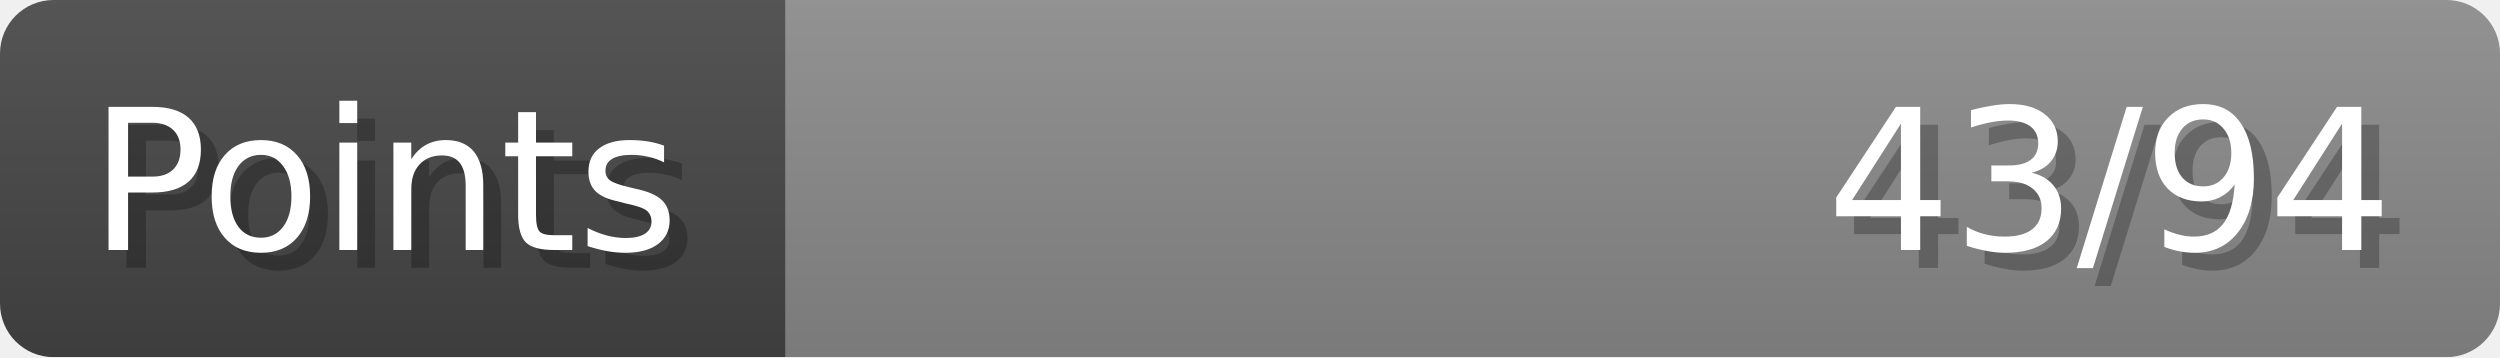
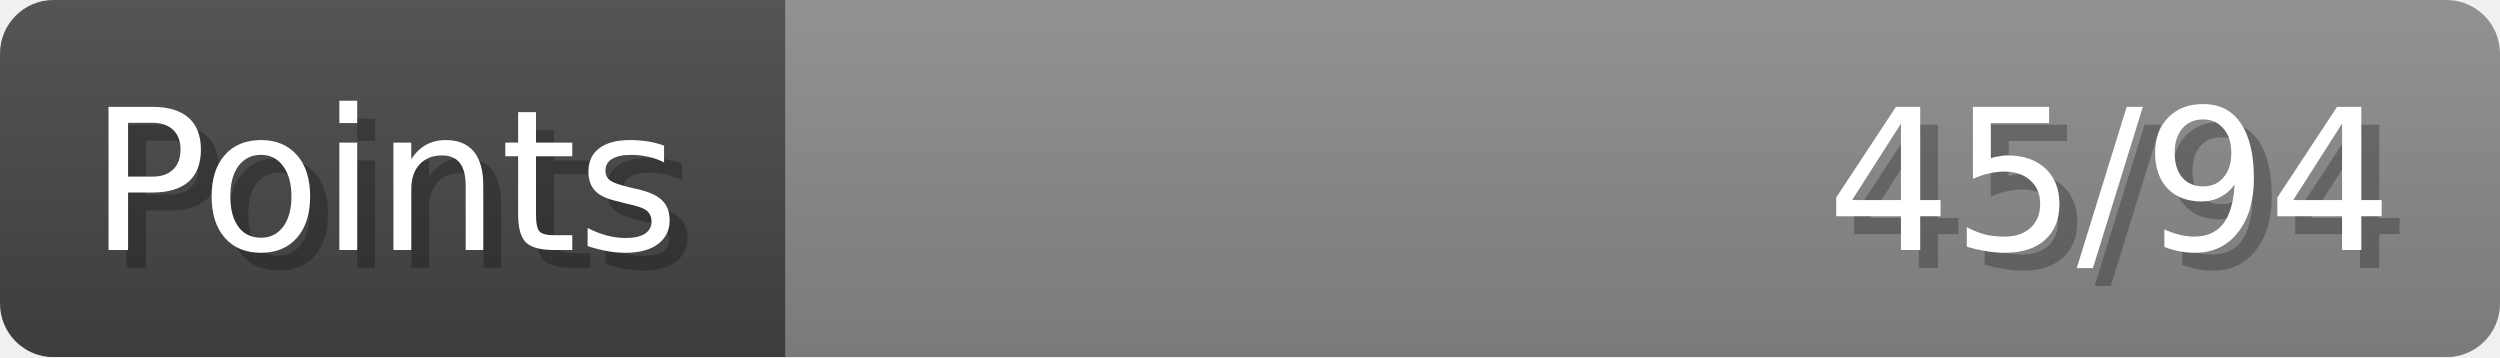
- <svg xmlns="http://www.w3.org/2000/svg" width="140px" height="20px" role="img" aria-label="Points: 43/94">
+ <svg xmlns="http://www.w3.org/2000/svg" width="140px" height="20px" role="img" aria-label="Points: 45/94">
  <linearGradient id="a" x2="0" y2="100%">
    <stop offset="0" stop-opacity=".1" stop-color="#EEE" />
    <stop offset="1" stop-opacity=".1" />
  </linearGradient>
  <mask id="m">
    <rect width="100%" height="100%" rx="3" fill="#FFF" />
  </mask>
  <g mask="url(#m)">
    <rect x="0" y="0" width="44" height="20" fill="#444" />
    <svg x="44" y="0" width="96" height="20">
      <rect width="100%" height="100%" fill="#888888" />
      <rect width="0%" height="100%" fill="#33CC11" transform="">
-         <animate attributeName="width" begin="0.5s" dur="600ms" from="0%" to="45%" repeatCount="1" fill="freeze" calcMode="spline" keyTimes="0; 1" keySplines="0.3, 0.61, 0.355, 1" />
+         <animate attributeName="width" begin="0.5s" dur="600ms" from="0%" to="47%" repeatCount="1" fill="freeze" calcMode="spline" keyTimes="0; 1" keySplines="0.3, 0.61, 0.355, 1" />
      </rect>
    </svg>
    <rect width="140" height="20" fill="url(#a)" />
  </g>
  <g aria-hidden="true" font-size="11" font-family="Verdana, DejaVu Sans, sans-serif" fill="#FFFFFF">
    <text x="6" y="15" fill="#000" opacity="0.25">Points</text>
    <text x="5" y="14">Points</text>
-     <text x="135" y="15" fill="#000" opacity="0.25" text-anchor="end">43/94</text>
-     <text x="134" y="14" text-anchor="end">43/94</text>
+     <text x="135" y="15" fill="#000" opacity="0.25" text-anchor="end">45/94</text>
+     <text x="134" y="14" text-anchor="end">45/94</text>
  </g>
</svg>
